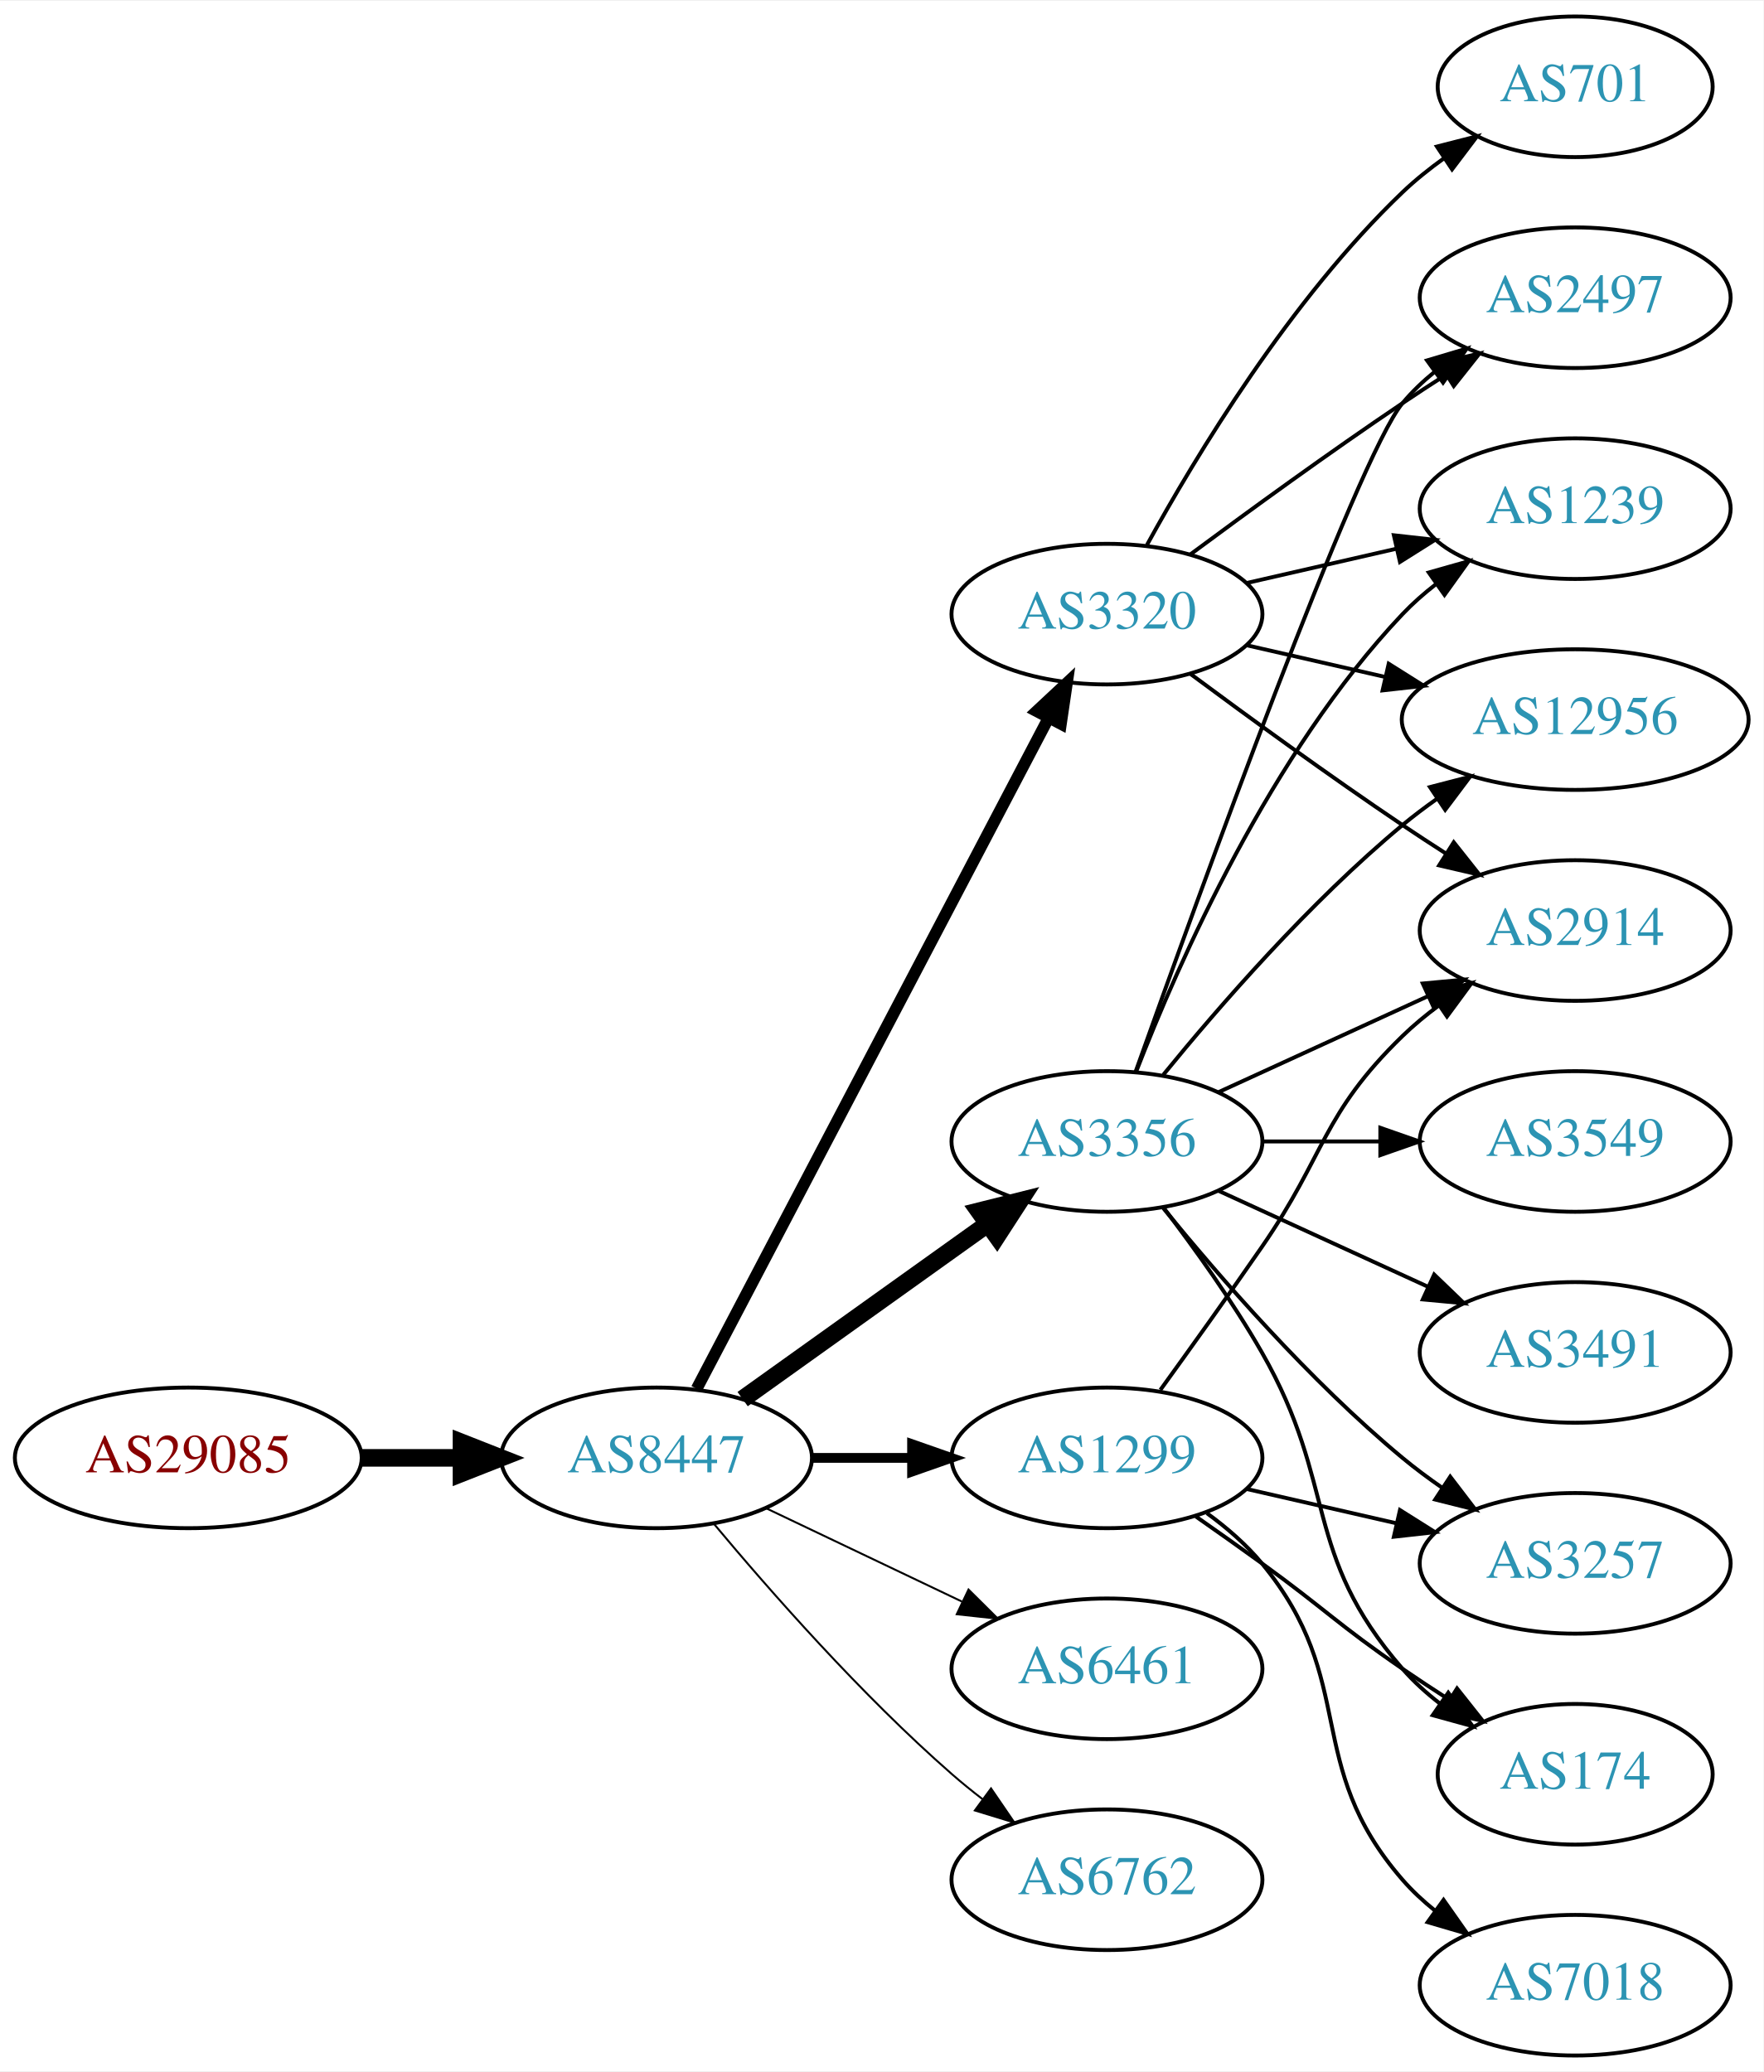
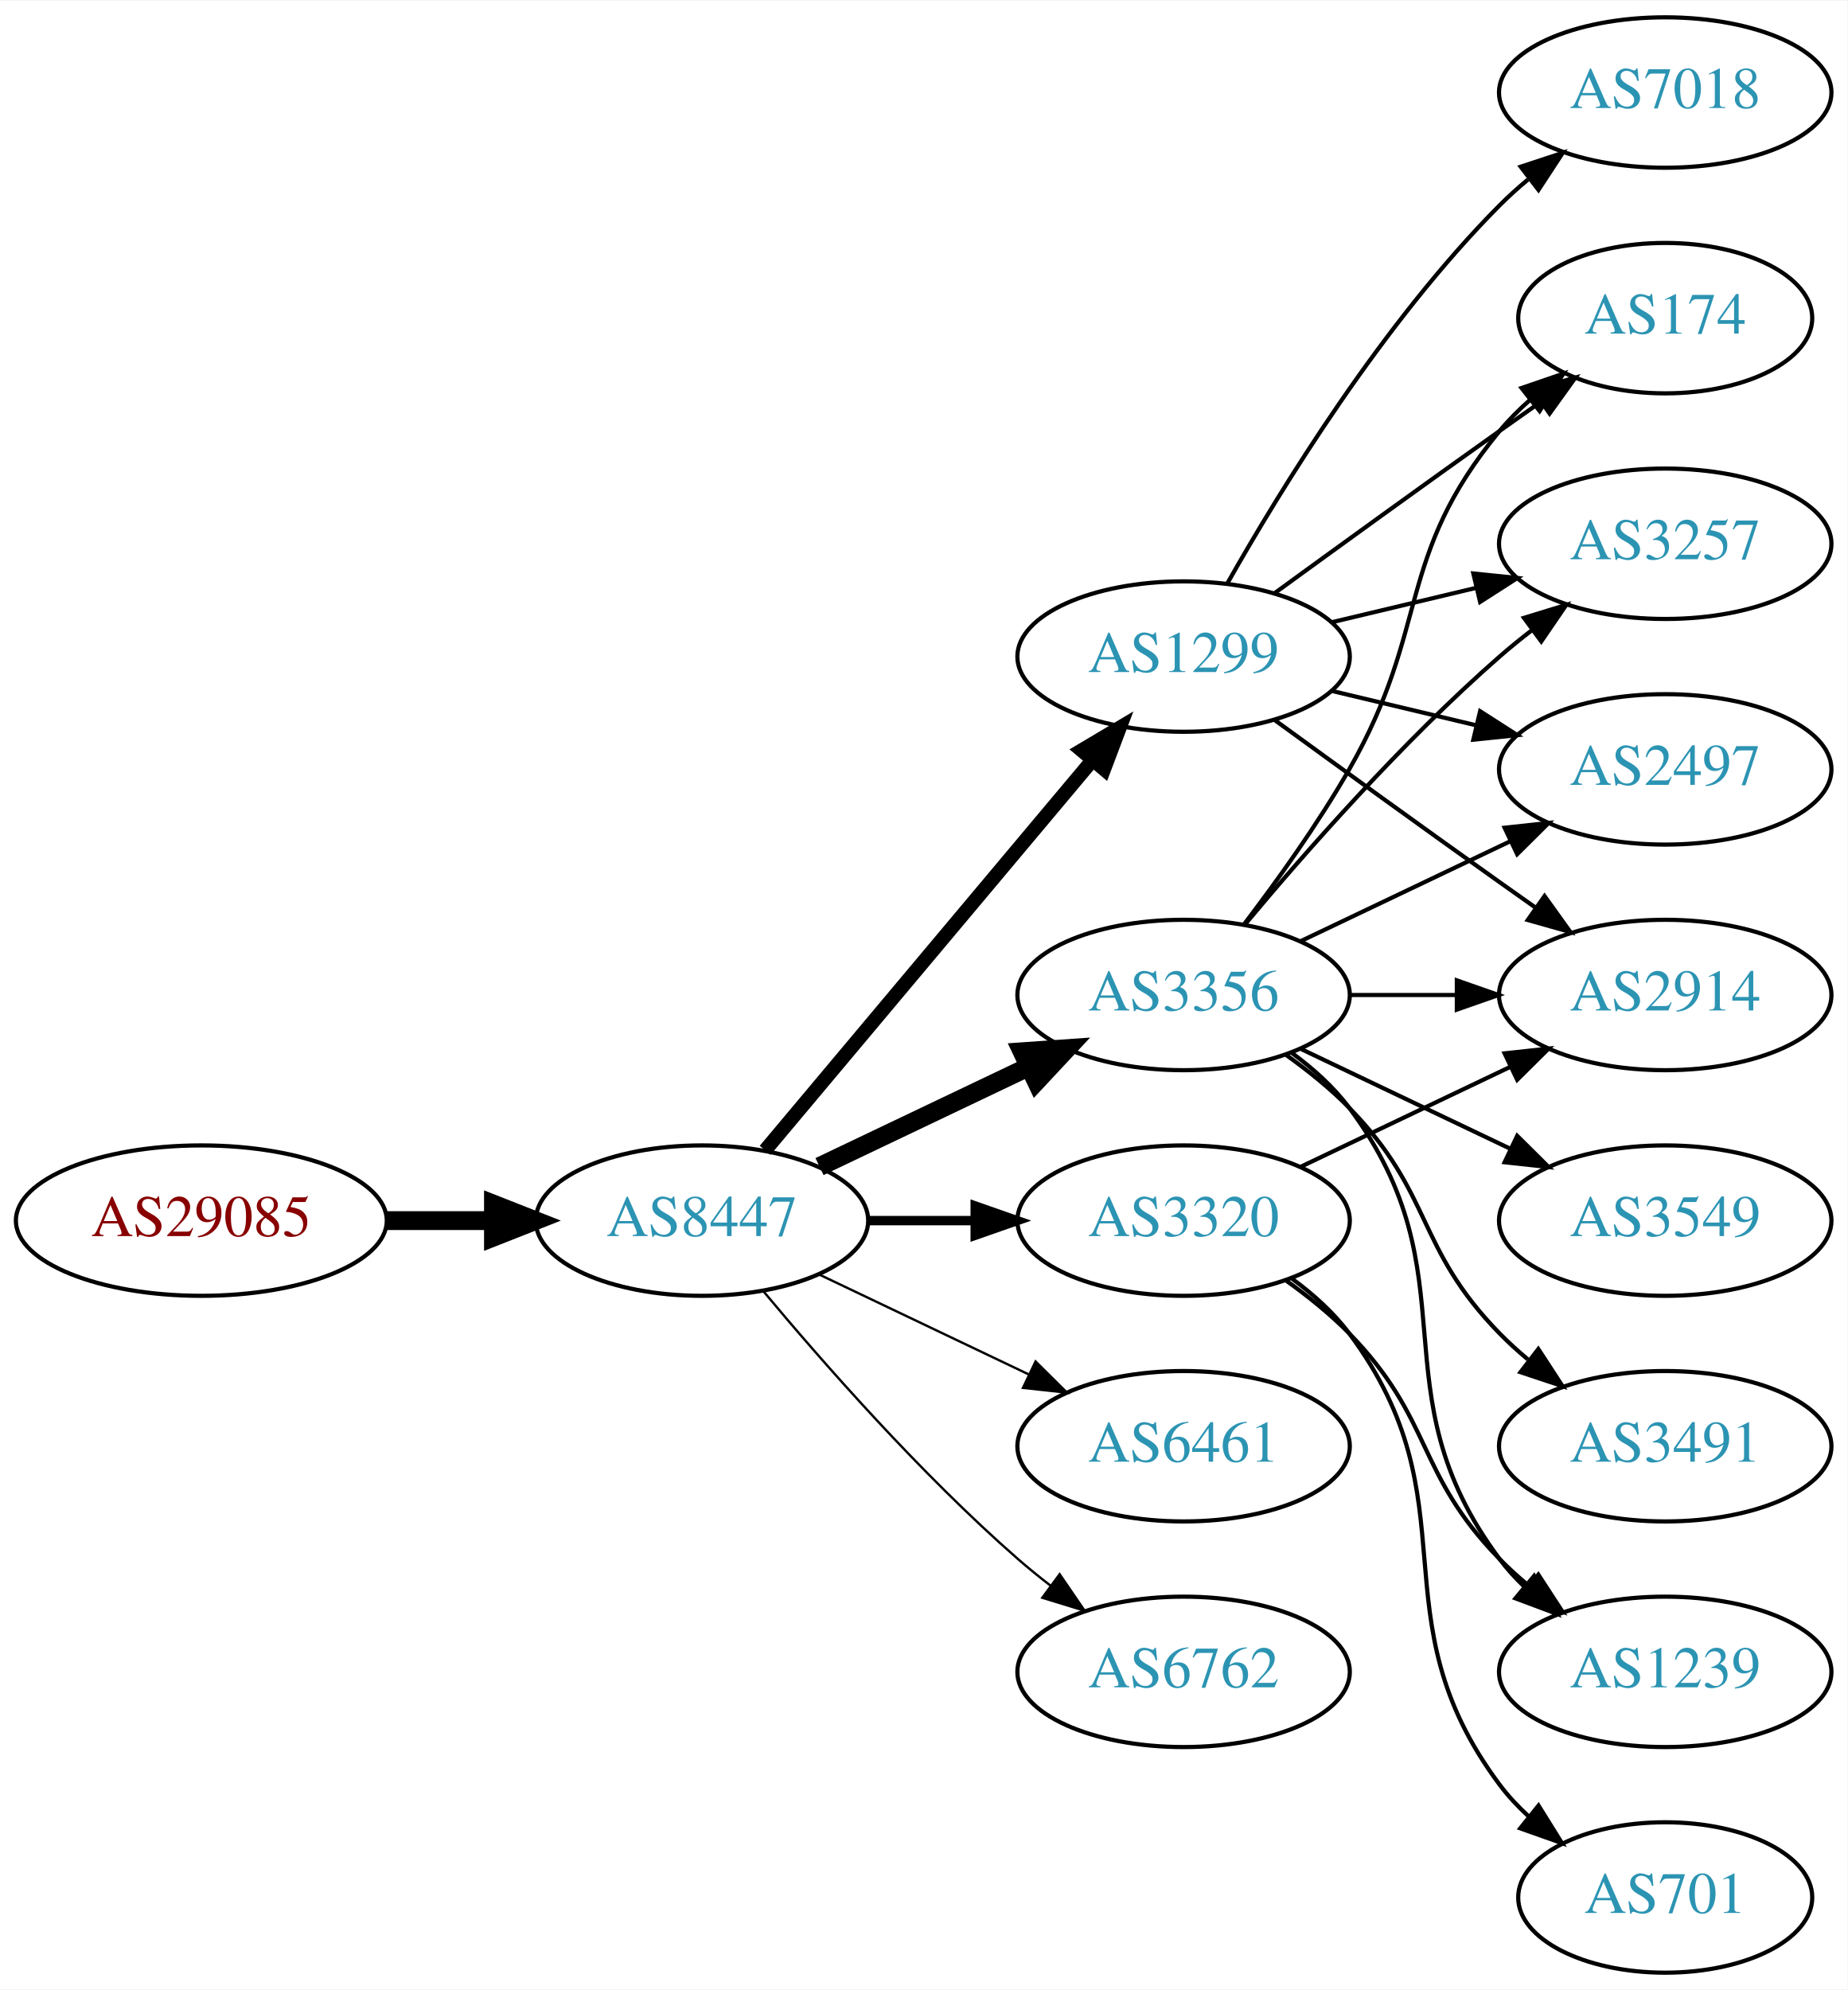
- <svg xmlns="http://www.w3.org/2000/svg" xmlns:xlink="http://www.w3.org/1999/xlink" width="451pt" height="530pt" viewBox="0.00 0.00 451.37 530.00">
-   <g id="graph0" class="graph" transform="scale(1 1) rotate(0) translate(4 526)">
-     <polygon fill="white" stroke="none" points="-4,4 -4,-526 447.37,-526 447.37,4 -4,4" />
+ <svg xmlns="http://www.w3.org/2000/svg" xmlns:xlink="http://www.w3.org/1999/xlink" width="442pt" height="476pt" viewBox="0.00 0.00 442.27 476.00">
+   <g id="graph0" class="graph" transform="scale(1 1) rotate(0) translate(4 472)">
+     <polygon fill="white" stroke="none" points="-4,4 -4,-472 438.271,-472 438.271,4 -4,4" />
    <g id="node1" class="node">
      <g id="a_node1">
        <a xlink:href="/asn/29085" xlink:title="AS29085 ~ PORSCHE-AS [AT]">
-           <ellipse fill="#ffffff" stroke="black" cx="44.196" cy="-153" rx="44.393" ry="18" />
-           <text text-anchor="middle" x="44.196" y="-149.3" font-family="Times,serif" font-size="14.00" fill="#880000">AS29085</text>
+           <ellipse fill="#ffffff" stroke="black" cx="44.196" cy="-180" rx="44.393" ry="18" />
+           <text text-anchor="middle" x="44.196" y="-176.3" font-family="Times,serif" font-size="14.00" fill="#880000">AS29085</text>
        </a>
      </g>
    </g>
    <g id="node2" class="node">
      <g id="a_node2">
        <a xlink:href="/asn/8447" xlink:title="AS8447 ~ A1 Telekom Austria AG [AT]">
-           <ellipse fill="#ffffff" stroke="black" cx="164.039" cy="-153" rx="39.794" ry="18" />
-           <text text-anchor="middle" x="164.039" y="-149.3" font-family="Times,serif" font-size="14.00" fill="#2c94b3">AS8447</text>
+           <ellipse fill="#ffffff" stroke="black" cx="164.039" cy="-180" rx="39.794" ry="18" />
+           <text text-anchor="middle" x="164.039" y="-176.3" font-family="Times,serif" font-size="14.00" fill="#2c94b3">AS8447</text>
        </a>
      </g>
    </g>
    <g id="edge1" class="edge">
-       <path fill="none" stroke="black" stroke-width="4.5" d="M88.407,-153C96.72,-153 105.482,-153 113.965,-153" />
-       <polygon fill="black" stroke="black" stroke-width="4.5" points="114.123,-156.938 124.123,-153 114.123,-149.063 114.123,-156.938" />
+       <path fill="none" stroke="black" stroke-width="4.5" d="M88.407,-180C96.72,-180 105.482,-180 113.965,-180" />
+       <polygon fill="black" stroke="black" stroke-width="4.5" points="114.123,-183.938 124.123,-180 114.123,-176.063 114.123,-183.938" />
    </g>
    <g id="node3" class="node">
      <g id="a_node3">
        <a xlink:href="/asn/1299" xlink:title="AS1299 ~ Telia Carrier [EU]">
-           <ellipse fill="#ffffff" stroke="black" cx="279.332" cy="-153" rx="39.794" ry="18" />
-           <text text-anchor="middle" x="279.332" y="-149.3" font-family="Times,serif" font-size="14.00" fill="#2c94b3">AS1299</text>
+           <ellipse fill="#ffffff" stroke="black" cx="279.332" cy="-315" rx="39.794" ry="18" />
+           <text text-anchor="middle" x="279.332" y="-311.3" font-family="Times,serif" font-size="14.00" fill="#2c94b3">AS1299</text>
        </a>
      </g>
    </g>
    <g id="edge2" class="edge">
-       <path fill="none" stroke="black" stroke-width="2.5" d="M203.711,-153C211.914,-153 220.678,-153 229.21,-153" />
-       <polygon fill="black" stroke="black" stroke-width="2.5" points="229.449,-156.5 239.449,-153 229.449,-149.5 229.449,-156.5" />
+       <path fill="none" stroke="black" stroke-width="3.375" d="M179.158,-196.825C198.833,-220.269 234.637,-262.934 257.415,-290.076" />
+       <polygon fill="black" stroke="black" stroke-width="3.375" points="254.925,-292.553 264.034,-297.963 260.287,-288.053 254.925,-292.553" />
    </g>
    <g id="node4" class="node">
      <g id="a_node4">
        <a xlink:href="/asn/3356" xlink:title="AS3356 ~ Level 3 Parent, LLC [US]">
          <ellipse fill="#ffffff" stroke="black" cx="279.332" cy="-234" rx="39.794" ry="18" />
          <text text-anchor="middle" x="279.332" y="-230.3" font-family="Times,serif" font-size="14.00" fill="#2c94b3">AS3356</text>
        </a>
      </g>
    </g>
    <g id="edge3" class="edge">
-       <path fill="none" stroke="black" stroke-width="4.5" d="M186.083,-168.046C203.697,-180.639 229.036,-198.755 248.701,-212.816" />
-       <polygon fill="black" stroke="black" stroke-width="4.5" points="246.591,-216.147 257.016,-218.76 251.171,-209.741 246.591,-216.147" />
+       <path fill="none" stroke="black" stroke-width="4.5" d="M192.175,-192.934C207.169,-200.081 225.99,-209.052 242.213,-216.785" />
+       <polygon fill="black" stroke="black" stroke-width="4.5" points="240.695,-220.423 251.417,-221.171 244.084,-213.314 240.695,-220.423" />
    </g>
    <g id="node5" class="node">
      <g id="a_node5">
-         <a xlink:href="/asn/3320" xlink:title="AS3320 ~ DTAG [DE]">
-           <ellipse fill="#ffffff" stroke="black" cx="279.332" cy="-369" rx="39.794" ry="18" />
-           <text text-anchor="middle" x="279.332" y="-365.3" font-family="Times,serif" font-size="14.00" fill="#2c94b3">AS3320</text>
+         <a xlink:href="/asn/6461" xlink:title="AS6461 ~ Zayo Bandwidth [US]">
+           <ellipse fill="#ffffff" stroke="black" cx="279.332" cy="-126" rx="39.794" ry="18" />
+           <text text-anchor="middle" x="279.332" y="-122.3" font-family="Times,serif" font-size="14.00" fill="#2c94b3">AS6461</text>
        </a>
      </g>
    </g>
    <g id="edge4" class="edge">
-       <path fill="none" stroke="black" stroke-width="3" d="M174.31,-170.676C194.151,-208.505 240.829,-297.499 264.316,-342.278" />
-       <polygon fill="black" stroke="black" stroke-width="3" points="261.347,-344.152 269.091,-351.383 267.546,-340.901 261.347,-344.152" />
+       <path fill="none" stroke="black" stroke-width="0.562" d="M192.175,-167.066C207.169,-159.919 225.99,-150.948 242.213,-143.215" />
+       <polygon fill="black" stroke="black" stroke-width="0.562" points="243.895,-146.291 251.417,-138.829 240.884,-139.972 243.895,-146.291" />
    </g>
    <g id="node6" class="node">
      <g id="a_node6">
-         <a xlink:href="/asn/6461" xlink:title="AS6461 ~ Zayo Bandwidth [US]">
-           <ellipse fill="#ffffff" stroke="black" cx="279.332" cy="-99" rx="39.794" ry="18" />
-           <text text-anchor="middle" x="279.332" y="-95.3" font-family="Times,serif" font-size="14.00" fill="#2c94b3">AS6461</text>
+         <a xlink:href="/asn/6762" xlink:title="AS6762 ~ TELECOM ITALIA SPARKLE S.p.A. [IT]">
+           <ellipse fill="#ffffff" stroke="black" cx="279.332" cy="-72" rx="39.794" ry="18" />
+           <text text-anchor="middle" x="279.332" y="-68.3" font-family="Times,serif" font-size="14.00" fill="#2c94b3">AS6762</text>
        </a>
      </g>
    </g>
    <g id="edge5" class="edge">
-       <path fill="none" stroke="black" stroke-width="0.5" d="M192.175,-140.066C207.169,-132.919 225.99,-123.948 242.213,-116.215" />
-       <polygon fill="black" stroke="black" stroke-width="0.5" points="243.895,-119.291 251.417,-111.829 240.884,-112.972 243.895,-119.291" />
+       <path fill="none" stroke="black" stroke-width="0.562" d="M178.669,-163.183C192.951,-146.071 216.498,-119.255 239.685,-99 242.151,-96.846 244.789,-94.706 247.487,-92.628" />
+       <polygon fill="black" stroke="black" stroke-width="0.562" points="249.66,-95.375 255.641,-86.63 245.512,-89.736 249.66,-95.375" />
    </g>
    <g id="node7" class="node">
      <g id="a_node7">
-         <a xlink:href="/asn/6762" xlink:title="AS6762 ~ TELECOM ITALIA SPARKLE S.p.A. [IT]">
-           <ellipse fill="#ffffff" stroke="black" cx="279.332" cy="-45" rx="39.794" ry="18" />
-           <text text-anchor="middle" x="279.332" y="-41.3" font-family="Times,serif" font-size="14.00" fill="#2c94b3">AS6762</text>
+         <a xlink:href="/asn/3320" xlink:title="AS3320 ~ DTAG [DE]">
+           <ellipse fill="#ffffff" stroke="black" cx="279.332" cy="-180" rx="39.794" ry="18" />
+           <text text-anchor="middle" x="279.332" y="-176.3" font-family="Times,serif" font-size="14.00" fill="#2c94b3">AS3320</text>
        </a>
      </g>
    </g>
    <g id="edge6" class="edge">
-       <path fill="none" stroke="black" stroke-width="0.5" d="M178.669,-136.183C192.951,-119.071 216.498,-92.255 239.685,-72 242.151,-69.846 244.789,-67.706 247.487,-65.628" />
-       <polygon fill="black" stroke="black" stroke-width="0.5" points="249.66,-68.375 255.641,-59.63 245.512,-62.736 249.66,-68.375" />
+       <path fill="none" stroke="black" stroke-width="2.25" d="M203.711,-180C211.914,-180 220.678,-180 229.21,-180" />
+       <polygon fill="black" stroke="black" stroke-width="2.25" points="229.449,-183.5 239.449,-180 229.449,-176.5 229.449,-183.5" />
+     </g>
+     <g id="node8" class="node">
+       <g id="a_node8">
+         <a xlink:href="/asn/2914" xlink:title="AS2914 ~ NTT America, Inc. [US]">
+           <ellipse fill="#ffffff" stroke="black" cx="394.625" cy="-234" rx="39.794" ry="18" />
+           <text text-anchor="middle" x="394.625" y="-230.3" font-family="Times,serif" font-size="14.00" fill="#2c94b3">AS2914</text>
+         </a>
+       </g>
+     </g>
+     <g id="edge7" class="edge">
+       <path fill="none" stroke="black" d="M301.18,-299.778C316.114,-288.909 336.727,-273.975 354.978,-261 357.799,-258.995 360.742,-256.915 363.69,-254.841" />
+       <polygon fill="black" stroke="black" points="365.736,-257.681 371.914,-249.074 361.717,-251.95 365.736,-257.681" />
    </g>
    <g id="node9" class="node">
      <g id="a_node9">
-         <a xlink:href="/asn/3257" xlink:title="AS3257 ~ GTT [DE]">
-           <ellipse fill="#ffffff" stroke="black" cx="399.174" cy="-126" rx="39.794" ry="18" />
-           <text text-anchor="middle" x="399.174" y="-122.3" font-family="Times,serif" font-size="14.00" fill="#2c94b3">AS3257</text>
-         </a>
-       </g>
-     </g>
-     <g id="edge23" class="edge">
-       <path fill="none" stroke="black" d="M315.051,-145.045C327.051,-142.296 340.672,-139.175 353.364,-136.267" />
-       <polygon fill="black" stroke="black" points="354.33,-139.636 363.296,-133.991 352.767,-132.813 354.33,-139.636" />
+         <a xlink:href="/asn/174" xlink:title="AS174 ~ Cogent Communications [US]">
+           <ellipse fill="#ffffff" stroke="black" cx="394.625" cy="-396" rx="35.194" ry="18" />
+           <text text-anchor="middle" x="394.625" y="-392.3" font-family="Times,serif" font-size="14.00" fill="#2c94b3">AS174</text>
+         </a>
+       </g>
+     </g>
+     <g id="edge8" class="edge">
+       <path fill="none" stroke="black" d="M301.18,-330.222C316.114,-341.091 336.727,-356.025 354.978,-369 358.188,-371.282 361.557,-373.661 364.912,-376.018" />
+       <polygon fill="black" stroke="black" points="362.924,-378.899 373.123,-381.77 366.94,-373.166 362.924,-378.899" />
    </g>
    <g id="node10" class="node">
      <g id="a_node10">
-         <a xlink:href="/asn/2914" xlink:title="AS2914 ~ NTT America, Inc. [US]">
-           <ellipse fill="#ffffff" stroke="black" cx="399.174" cy="-288" rx="39.794" ry="18" />
-           <text text-anchor="middle" x="399.174" y="-284.3" font-family="Times,serif" font-size="14.00" fill="#2c94b3">AS2914</text>
-         </a>
-       </g>
-     </g>
-     <g id="edge20" class="edge">
-       <path fill="none" stroke="black" d="M293.011,-170.406C300.626,-180.937 310.459,-194.67 318.978,-207 335.374,-230.731 334.285,-240.906 354.978,-261 357.823,-263.763 360.997,-266.386 364.297,-268.834" />
-       <polygon fill="black" stroke="black" points="362.414,-271.786 372.645,-274.538 366.363,-266.006 362.414,-271.786" />
+         <a xlink:href="/asn/3257" xlink:title="AS3257 ~ GTT [DE]">
+           <ellipse fill="#ffffff" stroke="black" cx="394.625" cy="-342" rx="39.794" ry="18" />
+           <text text-anchor="middle" x="394.625" y="-338.3" font-family="Times,serif" font-size="14.00" fill="#2c94b3">AS3257</text>
+         </a>
+       </g>
+     </g>
+     <g id="edge9" class="edge">
+       <path fill="none" stroke="black" d="M314.939,-323.248C325.81,-325.838 337.964,-328.735 349.407,-331.462" />
+       <polygon fill="black" stroke="black" points="348.69,-334.889 359.229,-333.803 350.313,-328.08 348.69,-334.889" />
+     </g>
+     <g id="node11" class="node">
+       <g id="a_node11">
+         <a xlink:href="/asn/7018" xlink:title="AS7018 ~ AT&amp;T Services, Inc. [US]">
+           <ellipse fill="#ffffff" stroke="black" cx="394.625" cy="-450" rx="39.794" ry="18" />
+           <text text-anchor="middle" x="394.625" y="-446.3" font-family="Times,serif" font-size="14.00" fill="#2c94b3">AS7018</text>
+         </a>
+       </g>
+     </g>
+     <g id="edge10" class="edge">
+       <path fill="none" stroke="black" d="M289.791,-332.49C302.573,-355.096 327.005,-394.886 354.978,-423 357.089,-425.121 359.385,-427.188 361.77,-429.171" />
+       <polygon fill="black" stroke="black" points="360.023,-432.242 370.086,-435.556 364.286,-426.69 360.023,-432.242" />
    </g>
    <g id="node12" class="node">
      <g id="a_node12">
-         <a xlink:href="/asn/174" xlink:title="AS174 ~ Cogent Communications [US]">
-           <ellipse fill="#ffffff" stroke="black" cx="399.174" cy="-72" rx="35.194" ry="18" />
-           <text text-anchor="middle" x="399.174" y="-68.3" font-family="Times,serif" font-size="14.00" fill="#2c94b3">AS174</text>
-         </a>
-       </g>
-     </g>
-     <g id="edge22" class="edge">
-       <path fill="none" stroke="black" d="M302.089,-137.991C307.623,-134.121 313.542,-129.936 318.978,-126 335.178,-114.271 338.483,-110.311 354.978,-99 358.773,-96.398 362.81,-93.738 366.833,-91.151" />
-       <polygon fill="black" stroke="black" points="368.94,-93.96 375.521,-85.657 365.199,-88.044 368.94,-93.96" />
-     </g>
-     <g id="node17" class="node">
-       <g id="a_node17">
-         <a xlink:href="/asn/7018" xlink:title="AS7018 ~ AT&amp;T Services, Inc. [US]">
-           <ellipse fill="#ffffff" stroke="black" cx="399.174" cy="-18" rx="39.794" ry="18" />
-           <text text-anchor="middle" x="399.174" y="-14.3" font-family="Times,serif" font-size="14.00" fill="#2c94b3">AS7018</text>
-         </a>
-       </g>
-     </g>
-     <g id="edge21" class="edge">
-       <path fill="none" stroke="black" d="M304.912,-138.844C310.007,-135.128 315.02,-130.799 318.978,-126 344.043,-95.606 329.144,-74.742 354.978,-45 357.443,-42.162 360.28,-39.523 363.297,-37.094" />
-       <polygon fill="black" stroke="black" points="365.484,-39.833 371.575,-31.164 361.408,-34.142 365.484,-39.833" />
-     </g>
-     <g id="node8" class="node">
-       <g id="a_node8">
        <a xlink:href="/asn/2497" xlink:title="AS2497 ~ Internet Initiative Japan Inc. [JP]">
-           <ellipse fill="#ffffff" stroke="black" cx="399.174" cy="-450" rx="39.794" ry="18" />
-           <text text-anchor="middle" x="399.174" y="-446.3" font-family="Times,serif" font-size="14.00" fill="#2c94b3">AS2497</text>
-         </a>
-       </g>
-     </g>
-     <g id="edge7" class="edge">
-       <path fill="none" stroke="black" d="M286.662,-251.86C302.502,-296.267 343.411,-409.103 354.978,-423 357.383,-425.889 360.179,-428.563 363.172,-431.013" />
-       <polygon fill="black" stroke="black" points="361.26,-433.95 371.415,-436.973 365.361,-428.277 361.26,-433.95" />
-     </g>
-     <g id="edge8" class="edge">
-       <path fill="none" stroke="black" d="M293.751,-216.935C307.865,-199.625 331.28,-172.655 354.978,-153 358.194,-150.332 361.695,-147.73 365.265,-145.259" />
-       <polygon fill="black" stroke="black" points="367.189,-148.183 373.622,-139.764 363.343,-142.334 367.189,-148.183" />
-     </g>
-     <g id="edge9" class="edge">
-       <path fill="none" stroke="black" d="M307.96,-246.661C323.917,-253.973 344.188,-263.261 361.471,-271.181" />
-       <polygon fill="black" stroke="black" points="360.169,-274.435 370.718,-275.419 363.085,-268.071 360.169,-274.435" />
-     </g>
-     <g id="node11" class="node">
-       <g id="a_node11">
-         <a xlink:href="/asn/1239" xlink:title="AS1239 ~ Sprint [US]">
-           <ellipse fill="#ffffff" stroke="black" cx="399.174" cy="-396" rx="39.794" ry="18" />
-           <text text-anchor="middle" x="399.174" y="-392.3" font-family="Times,serif" font-size="14.00" fill="#2c94b3">AS1239</text>
-         </a>
-       </g>
-     </g>
-     <g id="edge10" class="edge">
-       <path fill="none" stroke="black" d="M286.855,-251.994C297.605,-279.728 321.262,-333.429 354.978,-369 357.564,-371.728 360.481,-374.294 363.55,-376.677" />
-       <polygon fill="black" stroke="black" points="361.704,-379.658 371.898,-382.543 365.728,-373.93 361.704,-379.658" />
+           <ellipse fill="#ffffff" stroke="black" cx="394.625" cy="-288" rx="39.794" ry="18" />
+           <text text-anchor="middle" x="394.625" y="-284.3" font-family="Times,serif" font-size="14.00" fill="#2c94b3">AS2497</text>
+         </a>
+       </g>
    </g>
    <g id="edge11" class="edge">
-       <path fill="none" stroke="black" d="M293.793,-217.087C301.686,-206.73 311.535,-193.008 318.978,-180 338.543,-145.806 329.144,-128.742 354.978,-99 357.784,-95.77 361.071,-92.797 364.559,-90.098" />
-       <polygon fill="black" stroke="black" points="366.693,-92.878 372.925,-84.31 362.71,-87.121 366.693,-92.878" />
+       <path fill="none" stroke="black" d="M314.939,-306.752C325.81,-304.162 337.964,-301.265 349.407,-298.538" />
+       <polygon fill="black" stroke="black" points="350.313,-301.92 359.229,-296.197 348.69,-295.111 350.313,-301.92" />
+     </g>
+     <g id="edge15" class="edge">
+       <path fill="none" stroke="black" d="M319.004,-234C327.207,-234 335.971,-234 344.503,-234" />
+       <polygon fill="black" stroke="black" points="344.742,-237.5 354.742,-234 344.742,-230.5 344.742,-237.5" />
+     </g>
+     <g id="edge18" class="edge">
+       <path fill="none" stroke="black" d="M293.793,-250.913C301.686,-261.27 311.535,-274.992 318.978,-288 338.543,-322.194 329.913,-338.606 354.978,-369 357.113,-371.589 359.556,-374.041 362.152,-376.334" />
+       <polygon fill="black" stroke="black" points="360.229,-379.275 370.251,-382.712 364.56,-373.775 360.229,-379.275" />
+     </g>
+     <g id="edge12" class="edge">
+       <path fill="none" stroke="black" d="M293.962,-250.817C308.244,-267.929 331.791,-294.745 354.978,-315 357.444,-317.154 360.082,-319.294 362.78,-321.372" />
+       <polygon fill="black" stroke="black" points="360.805,-324.264 370.934,-327.37 364.953,-318.625 360.805,-324.264" />
+     </g>
+     <g id="edge13" class="edge">
+       <path fill="none" stroke="black" d="M307.468,-246.934C322.462,-254.081 341.283,-263.052 357.506,-270.785" />
+       <polygon fill="black" stroke="black" points="356.177,-274.028 366.71,-275.171 359.188,-267.709 356.177,-274.028" />
    </g>
    <g id="node13" class="node">
      <g id="a_node13">
-         <a xlink:href="/asn/3491" xlink:title="AS3491 ~ PCCW Global, Inc. [US]">
-           <ellipse fill="#ffffff" stroke="black" cx="399.174" cy="-180" rx="39.794" ry="18" />
-           <text text-anchor="middle" x="399.174" y="-176.3" font-family="Times,serif" font-size="14.00" fill="#2c94b3">AS3491</text>
-         </a>
-       </g>
-     </g>
-     <g id="edge12" class="edge">
-       <path fill="none" stroke="black" d="M307.96,-221.339C323.917,-214.027 344.188,-204.739 361.471,-196.819" />
-       <polygon fill="black" stroke="black" points="363.085,-199.929 370.718,-192.581 360.169,-193.565 363.085,-199.929" />
+         <a xlink:href="/asn/3549" xlink:title="AS3549 ~ Level 3 Parent, LLC [US]">
+           <ellipse fill="#ffffff" stroke="black" cx="394.625" cy="-180" rx="39.794" ry="18" />
+           <text text-anchor="middle" x="394.625" y="-176.3" font-family="Times,serif" font-size="14.00" fill="#2c94b3">AS3549</text>
+         </a>
+       </g>
+     </g>
+     <g id="edge14" class="edge">
+       <path fill="none" stroke="black" d="M307.468,-221.066C322.462,-213.919 341.283,-204.948 357.506,-197.215" />
+       <polygon fill="black" stroke="black" points="359.188,-200.291 366.71,-192.829 356.177,-193.972 359.188,-200.291" />
    </g>
    <g id="node14" class="node">
      <g id="a_node14">
-         <a xlink:href="/asn/12956" xlink:title="AS12956 ~ TELXIUS [ES]">
-           <ellipse fill="#ffffff" stroke="black" cx="399.174" cy="-342" rx="44.393" ry="18" />
-           <text text-anchor="middle" x="399.174" y="-338.3" font-family="Times,serif" font-size="14.00" fill="#2c94b3">AS12956</text>
-         </a>
-       </g>
-     </g>
-     <g id="edge13" class="edge">
-       <path fill="none" stroke="black" d="M293.751,-251.065C307.865,-268.375 331.28,-295.345 354.978,-315 357.716,-317.271 360.659,-319.494 363.677,-321.63" />
-       <polygon fill="black" stroke="black" points="362.009,-324.725 372.266,-327.379 365.903,-318.908 362.009,-324.725" />
+         <a xlink:href="/asn/1239" xlink:title="AS1239 ~ Sprint [US]">
+           <ellipse fill="#ffffff" stroke="black" cx="394.625" cy="-72" rx="39.794" ry="18" />
+           <text text-anchor="middle" x="394.625" y="-68.3" font-family="Times,serif" font-size="14.00" fill="#2c94b3">AS1239</text>
+         </a>
+       </g>
+     </g>
+     <g id="edge16" class="edge">
+       <path fill="none" stroke="black" d="M305.262,-220.118C310.338,-216.389 315.256,-211.984 318.978,-207 349.249,-166.458 324.707,-139.542 354.978,-99 356.723,-96.664 358.73,-94.455 360.893,-92.383" />
+       <polygon fill="black" stroke="black" points="363.253,-94.973 368.694,-85.882 358.771,-89.595 363.253,-94.973" />
    </g>
    <g id="node15" class="node">
      <g id="a_node15">
-         <a xlink:href="/asn/3549" xlink:title="AS3549 ~ Level 3 Parent, LLC [US]">
-           <ellipse fill="#ffffff" stroke="black" cx="399.174" cy="-234" rx="39.794" ry="18" />
-           <text text-anchor="middle" x="399.174" y="-230.3" font-family="Times,serif" font-size="14.00" fill="#2c94b3">AS3549</text>
-         </a>
-       </g>
-     </g>
-     <g id="edge14" class="edge">
-       <path fill="none" stroke="black" d="M319.244,-234C328.798,-234 339.147,-234 349.11,-234" />
-       <polygon fill="black" stroke="black" points="349.302,-237.5 359.302,-234 349.302,-230.5 349.302,-237.5" />
-     </g>
-     <g id="edge18" class="edge">
-       <path fill="none" stroke="black" d="M300.662,-384.277C315.524,-395.304 336.269,-410.407 354.978,-423 358.527,-425.389 362.277,-427.839 366.026,-430.242" />
-       <polygon fill="black" stroke="black" points="364.352,-433.325 374.674,-435.712 368.094,-427.409 364.352,-433.325" />
-     </g>
-     <g id="edge16" class="edge">
-       <path fill="none" stroke="black" d="M300.662,-353.723C315.524,-342.696 336.269,-327.593 354.978,-315 358.527,-312.611 362.277,-310.161 366.026,-307.758" />
-       <polygon fill="black" stroke="black" points="368.094,-310.591 374.674,-302.288 364.352,-304.675 368.094,-310.591" />
-     </g>
-     <g id="edge15" class="edge">
-       <path fill="none" stroke="black" d="M315.051,-376.955C327.051,-379.704 340.672,-382.825 353.364,-385.733" />
-       <polygon fill="black" stroke="black" points="352.767,-389.187 363.296,-388.009 354.33,-382.364 352.767,-389.187" />
+         <a xlink:href="/asn/3491" xlink:title="AS3491 ~ PCCW Global, Inc. [US]">
+           <ellipse fill="#ffffff" stroke="black" cx="394.625" cy="-126" rx="39.794" ry="18" />
+           <text text-anchor="middle" x="394.625" y="-122.3" font-family="Times,serif" font-size="14.00" fill="#2c94b3">AS3491</text>
+         </a>
+       </g>
+     </g>
+     <g id="edge17" class="edge">
+       <path fill="none" stroke="black" d="M303.926,-219.611C309.182,-215.852 314.513,-211.563 318.978,-207 339.151,-186.383 334.806,-173.617 354.978,-153 357.071,-150.861 359.354,-148.782 361.731,-146.79" />
+       <polygon fill="black" stroke="black" points="364.249,-149.268 370.031,-140.389 359.974,-143.725 364.249,-149.268" />
    </g>
    <g id="edge19" class="edge">
-       <path fill="none" stroke="black" d="M315.051,-361.045C326.189,-358.493 338.725,-355.621 350.618,-352.896" />
-       <polygon fill="black" stroke="black" points="351.446,-356.297 360.412,-350.652 349.883,-349.474 351.446,-356.297" />
+       <path fill="none" stroke="black" d="M307.468,-192.934C322.462,-200.081 341.283,-209.052 357.506,-216.785" />
+       <polygon fill="black" stroke="black" points="356.177,-220.028 366.71,-221.171 359.188,-213.709 356.177,-220.028" />
+     </g>
+     <g id="edge20" class="edge">
+       <path fill="none" stroke="black" d="M303.926,-165.611C309.182,-161.852 314.513,-157.563 318.978,-153 339.151,-132.383 334.806,-119.617 354.978,-99 357.071,-96.861 359.354,-94.782 361.731,-92.79" />
+       <polygon fill="black" stroke="black" points="364.249,-95.268 370.031,-86.389 359.974,-89.725 364.249,-95.268" />
    </g>
    <g id="node16" class="node">
      <g id="a_node16">
        <a xlink:href="/asn/701" xlink:title="AS701 ~ UUNET [US]">
-           <ellipse fill="#ffffff" stroke="black" cx="399.174" cy="-504" rx="35.194" ry="18" />
-           <text text-anchor="middle" x="399.174" y="-500.3" font-family="Times,serif" font-size="14.00" fill="#2c94b3">AS701</text>
-         </a>
-       </g>
-     </g>
-     <g id="edge17" class="edge">
-       <path fill="none" stroke="black" d="M289.573,-386.713C302.118,-409.561 326.295,-449.611 354.978,-477 358.232,-480.107 361.899,-483.046 365.685,-485.76" />
-       <polygon fill="black" stroke="black" points="363.788,-488.701 374.054,-491.322 367.663,-482.872 363.788,-488.701" />
+           <ellipse fill="#ffffff" stroke="black" cx="394.625" cy="-18" rx="35.194" ry="18" />
+           <text text-anchor="middle" x="394.625" y="-14.3" font-family="Times,serif" font-size="14.00" fill="#2c94b3">AS701</text>
+         </a>
+       </g>
+     </g>
+     <g id="edge21" class="edge">
+       <path fill="none" stroke="black" d="M305.262,-166.118C310.338,-162.389 315.256,-157.984 318.978,-153 349.249,-112.458 324.707,-85.542 354.978,-45 356.986,-42.311 359.342,-39.791 361.883,-37.455" />
+       <polygon fill="black" stroke="black" points="364.297,-40.004 369.898,-31.011 359.912,-34.548 364.297,-40.004" />
    </g>
  </g>
</svg>
